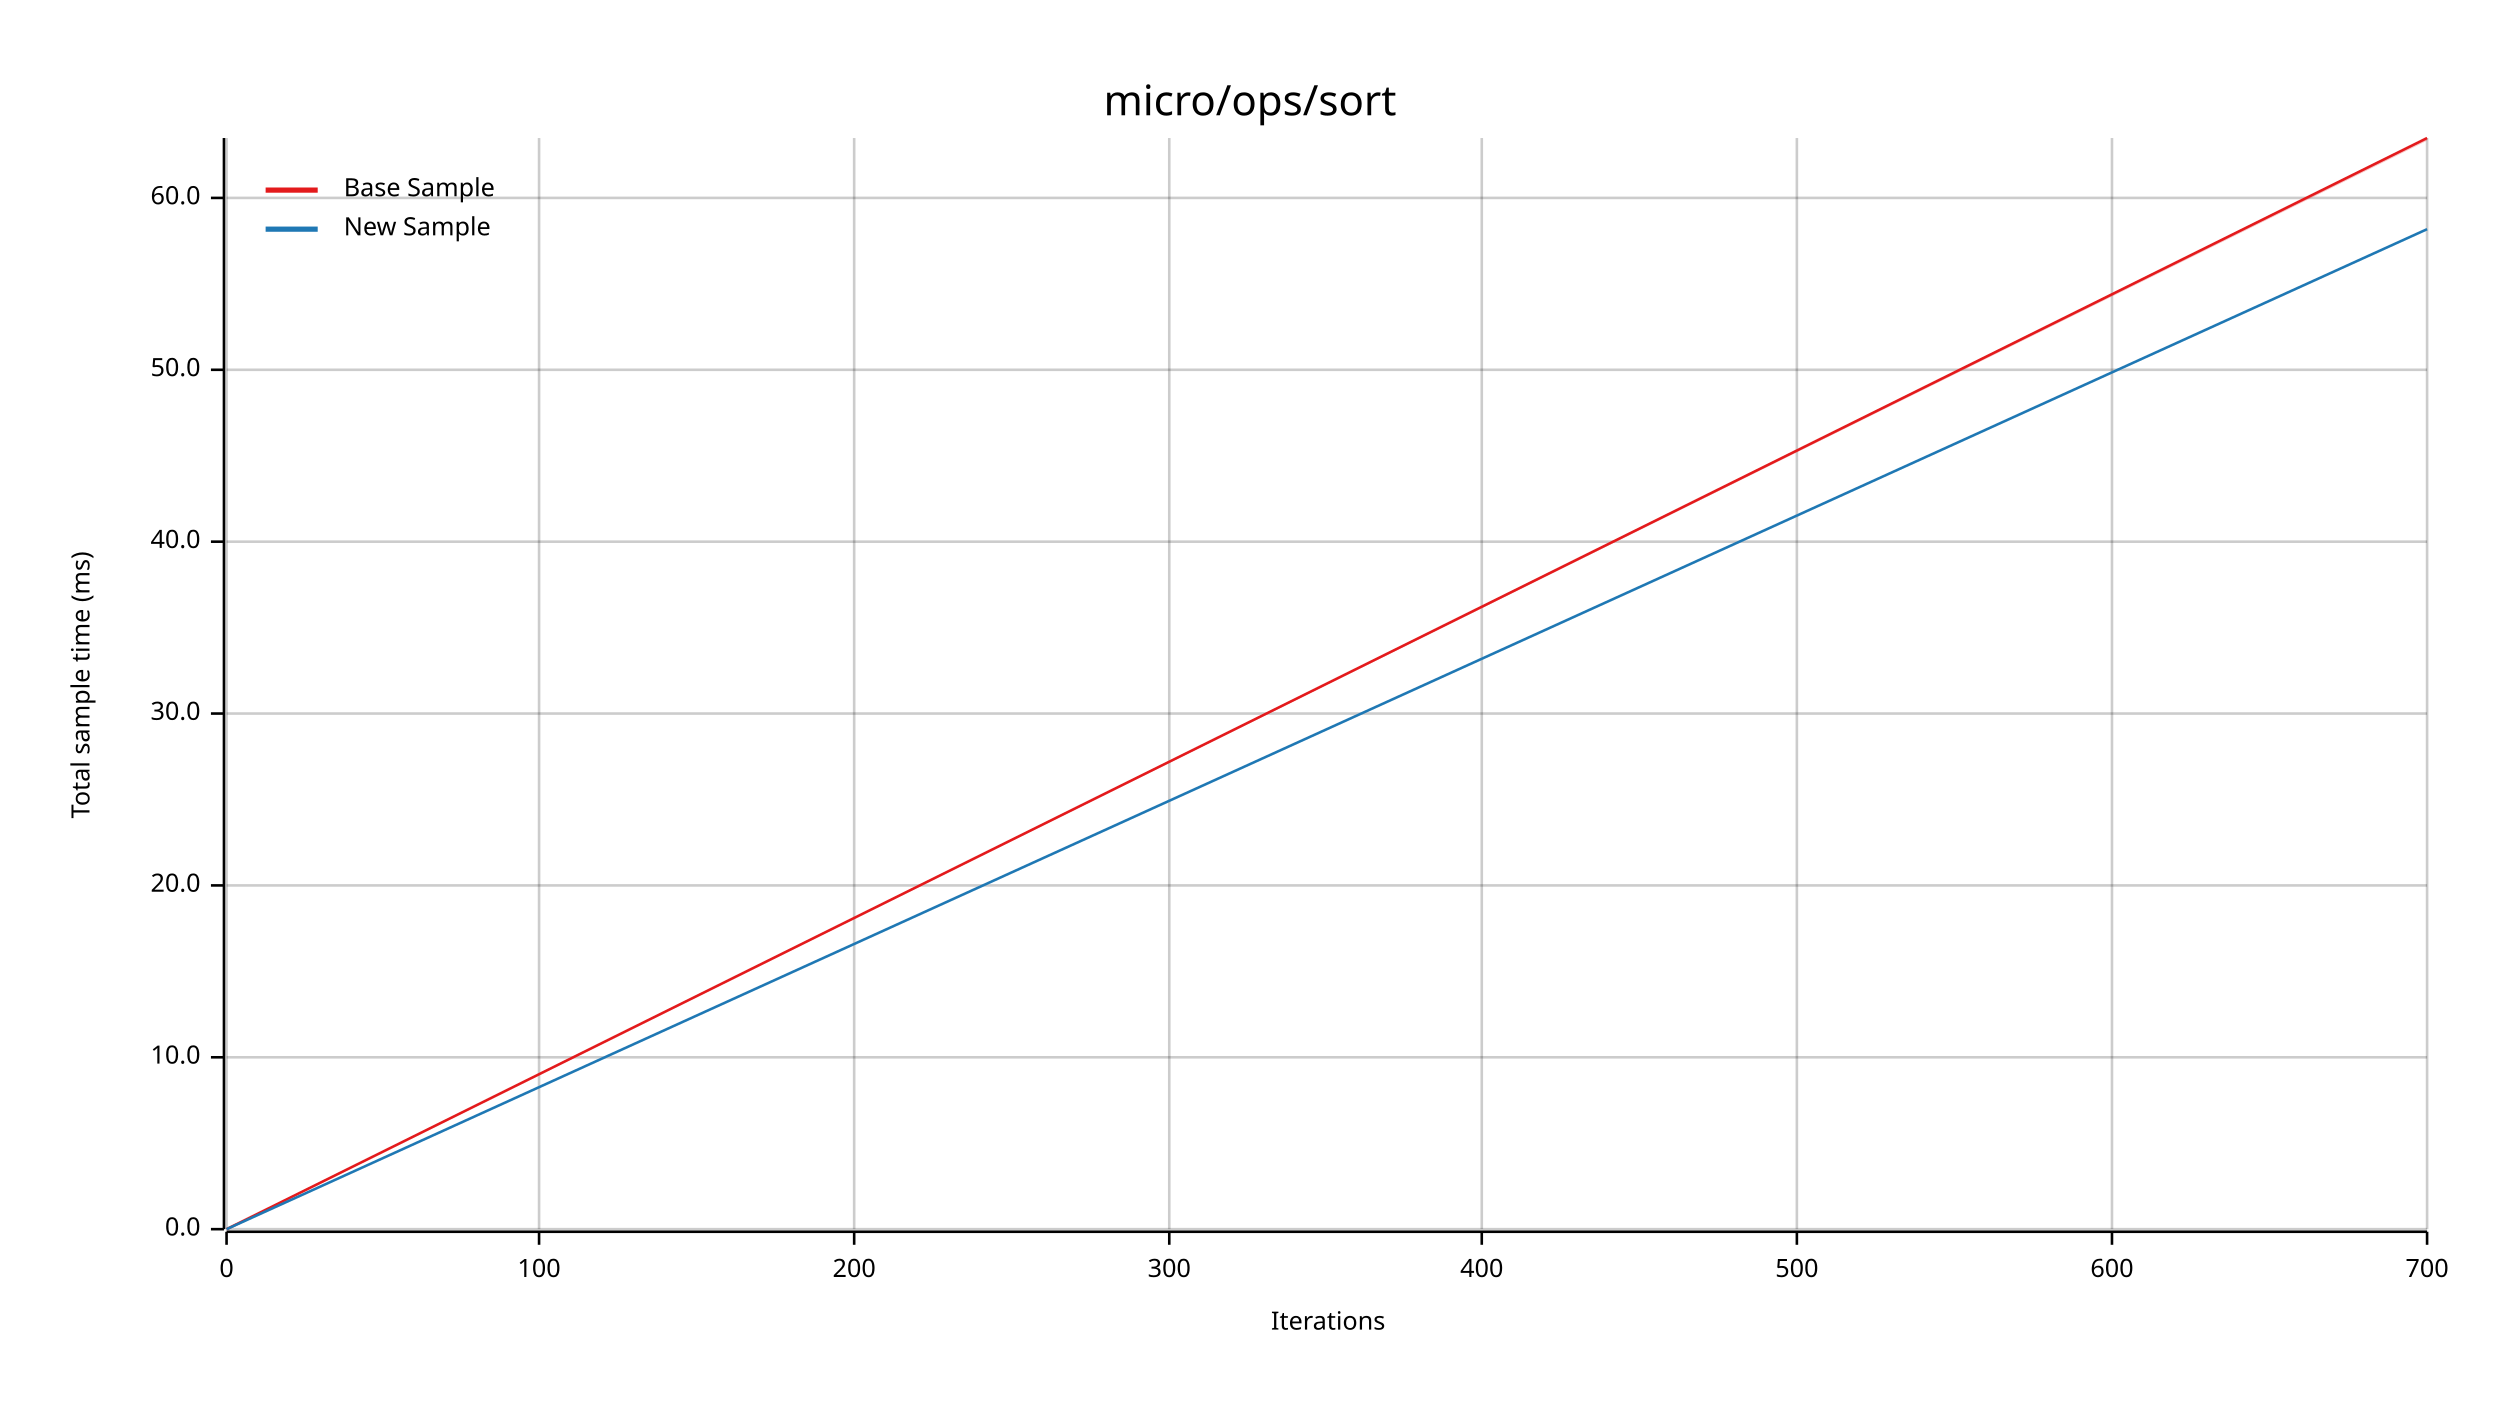
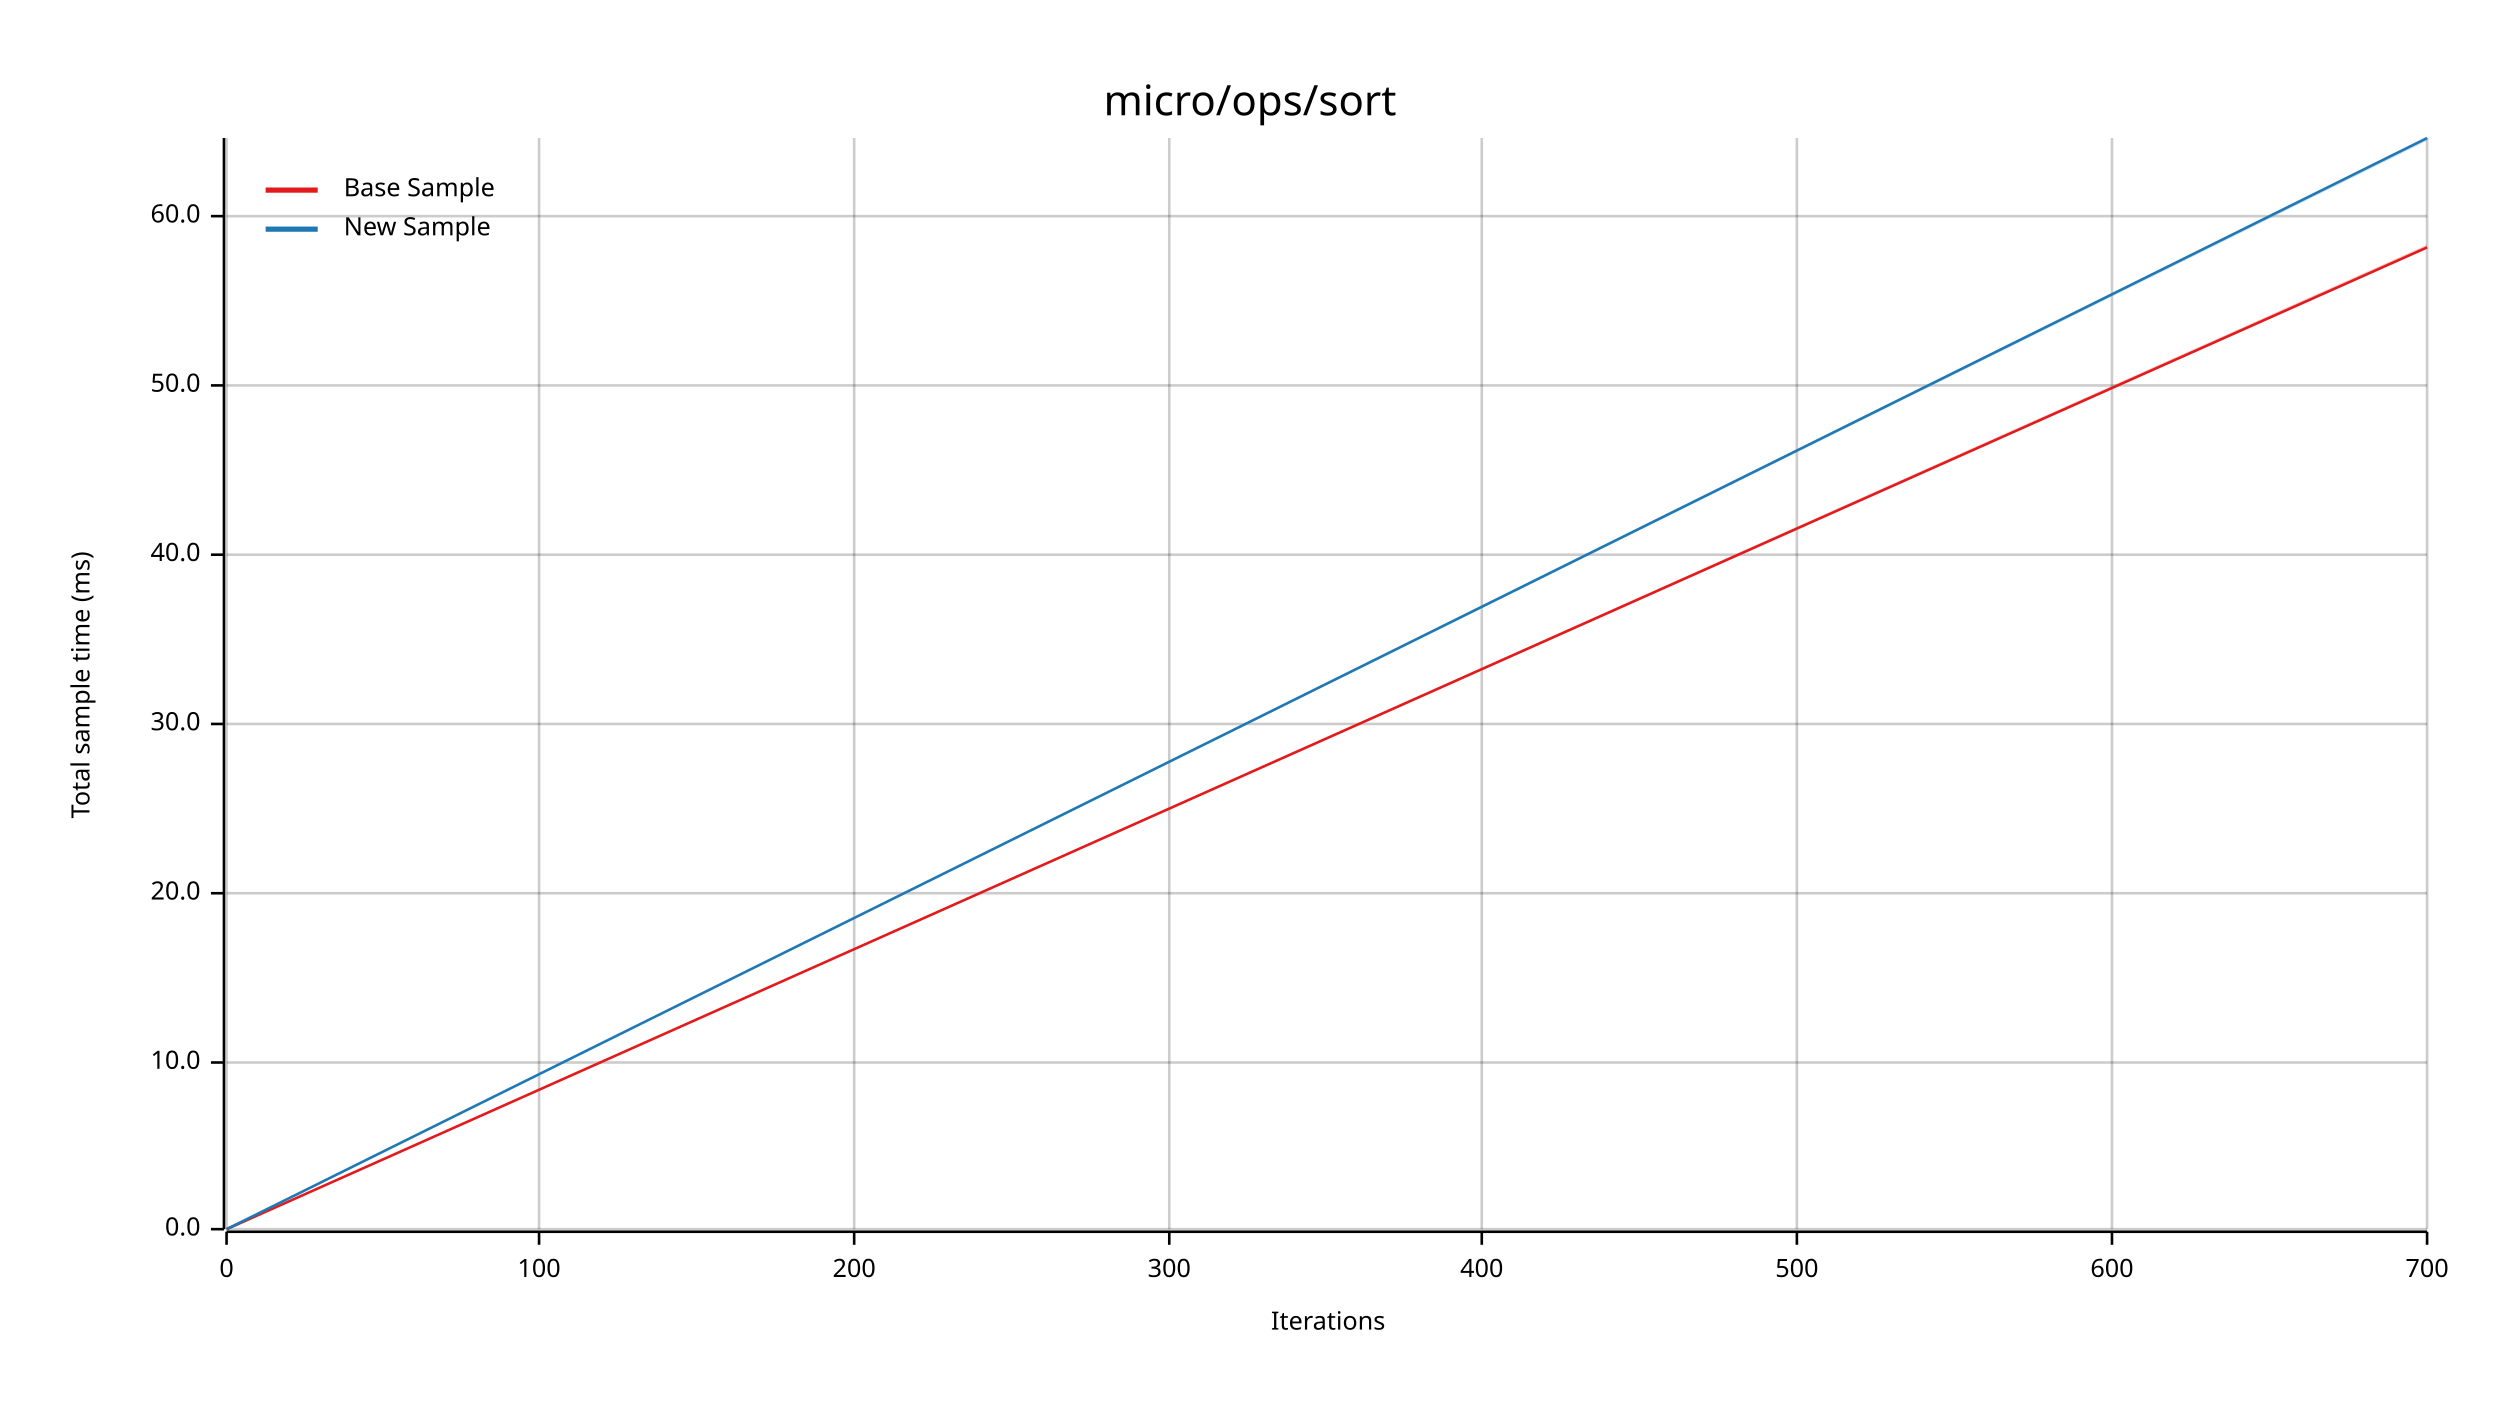
<svg xmlns="http://www.w3.org/2000/svg" width="960" height="540" viewBox="0 0 960 540">
  <text x="480" y="32" dy="0.76em" text-anchor="middle" font-family="sans-serif" font-size="16.129" opacity="1" fill="#000000">
micro/ops/sort
</text>
  <text x="27" y="263" dy="0.76em" text-anchor="middle" font-family="sans-serif" font-size="9.677" opacity="1" fill="#000000" transform="rotate(270, 27, 263)">
Total sample time (ms)
</text>
  <text x="510" y="513" dy="-0.5ex" text-anchor="middle" font-family="sans-serif" font-size="9.677" opacity="1" fill="#000000">
Iterations
</text>
  <line opacity="0.2" stroke="#000000" stroke-width="1" x1="87" y1="472" x2="87" y2="53" />
  <line opacity="0.2" stroke="#000000" stroke-width="1" x1="207" y1="472" x2="207" y2="53" />
  <line opacity="0.2" stroke="#000000" stroke-width="1" x1="328" y1="472" x2="328" y2="53" />
  <line opacity="0.2" stroke="#000000" stroke-width="1" x1="449" y1="472" x2="449" y2="53" />
  <line opacity="0.2" stroke="#000000" stroke-width="1" x1="569" y1="472" x2="569" y2="53" />
  <line opacity="0.2" stroke="#000000" stroke-width="1" x1="690" y1="472" x2="690" y2="53" />
  <line opacity="0.2" stroke="#000000" stroke-width="1" x1="811" y1="472" x2="811" y2="53" />
  <line opacity="0.2" stroke="#000000" stroke-width="1" x1="932" y1="472" x2="932" y2="53" />
  <line opacity="0.2" stroke="#000000" stroke-width="1" x1="87" y1="472" x2="932" y2="472" />
-   <line opacity="0.2" stroke="#000000" stroke-width="1" x1="87" y1="406" x2="932" y2="406" />
-   <line opacity="0.2" stroke="#000000" stroke-width="1" x1="87" y1="340" x2="932" y2="340" />
-   <line opacity="0.2" stroke="#000000" stroke-width="1" x1="87" y1="274" x2="932" y2="274" />
-   <line opacity="0.2" stroke="#000000" stroke-width="1" x1="87" y1="208" x2="932" y2="208" />
-   <line opacity="0.2" stroke="#000000" stroke-width="1" x1="87" y1="142" x2="932" y2="142" />
-   <line opacity="0.2" stroke="#000000" stroke-width="1" x1="87" y1="76" x2="932" y2="76" />
+   <line opacity="0.2" stroke="#000000" stroke-width="1" x1="87" y1="408" x2="932" y2="408" />
+   <line opacity="0.2" stroke="#000000" stroke-width="1" x1="87" y1="343" x2="932" y2="343" />
+   <line opacity="0.2" stroke="#000000" stroke-width="1" x1="87" y1="278" x2="932" y2="278" />
+   <line opacity="0.2" stroke="#000000" stroke-width="1" x1="87" y1="213" x2="932" y2="213" />
+   <line opacity="0.2" stroke="#000000" stroke-width="1" x1="87" y1="148" x2="932" y2="148" />
+   <line opacity="0.2" stroke="#000000" stroke-width="1" x1="87" y1="83" x2="932" y2="83" />
  <polyline fill="none" opacity="1" stroke="#000000" stroke-width="1" points="86,53 86,472 " />
  <text x="77" y="472" dy="0.5ex" text-anchor="end" font-family="sans-serif" font-size="9.677" opacity="1" fill="#000000">
0.0
</text>
  <polyline fill="none" opacity="1" stroke="#000000" stroke-width="1" points="81,472 86,472 " />
-   <text x="77" y="406" dy="0.5ex" text-anchor="end" font-family="sans-serif" font-size="9.677" opacity="1" fill="#000000">
+   <text x="77" y="408" dy="0.5ex" text-anchor="end" font-family="sans-serif" font-size="9.677" opacity="1" fill="#000000">
10.0
</text>
-   <polyline fill="none" opacity="1" stroke="#000000" stroke-width="1" points="81,406 86,406 " />
-   <text x="77" y="340" dy="0.5ex" text-anchor="end" font-family="sans-serif" font-size="9.677" opacity="1" fill="#000000">
+   <polyline fill="none" opacity="1" stroke="#000000" stroke-width="1" points="81,408 86,408 " />
+   <text x="77" y="343" dy="0.5ex" text-anchor="end" font-family="sans-serif" font-size="9.677" opacity="1" fill="#000000">
20.0
</text>
-   <polyline fill="none" opacity="1" stroke="#000000" stroke-width="1" points="81,340 86,340 " />
-   <text x="77" y="274" dy="0.5ex" text-anchor="end" font-family="sans-serif" font-size="9.677" opacity="1" fill="#000000">
+   <polyline fill="none" opacity="1" stroke="#000000" stroke-width="1" points="81,343 86,343 " />
+   <text x="77" y="278" dy="0.5ex" text-anchor="end" font-family="sans-serif" font-size="9.677" opacity="1" fill="#000000">
30.0
</text>
-   <polyline fill="none" opacity="1" stroke="#000000" stroke-width="1" points="81,274 86,274 " />
-   <text x="77" y="208" dy="0.5ex" text-anchor="end" font-family="sans-serif" font-size="9.677" opacity="1" fill="#000000">
+   <polyline fill="none" opacity="1" stroke="#000000" stroke-width="1" points="81,278 86,278 " />
+   <text x="77" y="213" dy="0.5ex" text-anchor="end" font-family="sans-serif" font-size="9.677" opacity="1" fill="#000000">
40.0
</text>
-   <polyline fill="none" opacity="1" stroke="#000000" stroke-width="1" points="81,208 86,208 " />
-   <text x="77" y="142" dy="0.5ex" text-anchor="end" font-family="sans-serif" font-size="9.677" opacity="1" fill="#000000">
+   <polyline fill="none" opacity="1" stroke="#000000" stroke-width="1" points="81,213 86,213 " />
+   <text x="77" y="148" dy="0.5ex" text-anchor="end" font-family="sans-serif" font-size="9.677" opacity="1" fill="#000000">
50.0
</text>
-   <polyline fill="none" opacity="1" stroke="#000000" stroke-width="1" points="81,142 86,142 " />
-   <text x="77" y="76" dy="0.5ex" text-anchor="end" font-family="sans-serif" font-size="9.677" opacity="1" fill="#000000">
+   <polyline fill="none" opacity="1" stroke="#000000" stroke-width="1" points="81,148 86,148 " />
+   <text x="77" y="83" dy="0.5ex" text-anchor="end" font-family="sans-serif" font-size="9.677" opacity="1" fill="#000000">
60.0
</text>
-   <polyline fill="none" opacity="1" stroke="#000000" stroke-width="1" points="81,76 86,76 " />
+   <polyline fill="none" opacity="1" stroke="#000000" stroke-width="1" points="81,83 86,83 " />
  <polyline fill="none" opacity="1" stroke="#000000" stroke-width="1" points="87,473 932,473 " />
  <text x="87" y="483" dy="0.76em" text-anchor="middle" font-family="sans-serif" font-size="9.677" opacity="1" fill="#000000">
0
</text>
  <polyline fill="none" opacity="1" stroke="#000000" stroke-width="1" points="87,473 87,478 " />
  <text x="207" y="483" dy="0.76em" text-anchor="middle" font-family="sans-serif" font-size="9.677" opacity="1" fill="#000000">
100
</text>
  <polyline fill="none" opacity="1" stroke="#000000" stroke-width="1" points="207,473 207,478 " />
  <text x="328" y="483" dy="0.76em" text-anchor="middle" font-family="sans-serif" font-size="9.677" opacity="1" fill="#000000">
200
</text>
  <polyline fill="none" opacity="1" stroke="#000000" stroke-width="1" points="328,473 328,478 " />
  <text x="449" y="483" dy="0.76em" text-anchor="middle" font-family="sans-serif" font-size="9.677" opacity="1" fill="#000000">
300
</text>
  <polyline fill="none" opacity="1" stroke="#000000" stroke-width="1" points="449,473 449,478 " />
  <text x="569" y="483" dy="0.76em" text-anchor="middle" font-family="sans-serif" font-size="9.677" opacity="1" fill="#000000">
400
</text>
  <polyline fill="none" opacity="1" stroke="#000000" stroke-width="1" points="569,473 569,478 " />
  <text x="690" y="483" dy="0.76em" text-anchor="middle" font-family="sans-serif" font-size="9.677" opacity="1" fill="#000000">
500
</text>
  <polyline fill="none" opacity="1" stroke="#000000" stroke-width="1" points="690,473 690,478 " />
  <text x="811" y="483" dy="0.76em" text-anchor="middle" font-family="sans-serif" font-size="9.677" opacity="1" fill="#000000">
600
</text>
  <polyline fill="none" opacity="1" stroke="#000000" stroke-width="1" points="811,473 811,478 " />
  <text x="932" y="483" dy="0.76em" text-anchor="middle" font-family="sans-serif" font-size="9.677" opacity="1" fill="#000000">
700
</text>
  <polyline fill="none" opacity="1" stroke="#000000" stroke-width="1" points="932,473 932,478 " />
-   <polyline fill="none" opacity="1" stroke="#E31A1C" stroke-width="1" points="87,472 932,53 " />
-   <polygon opacity="0.25" fill="#E31A1C" points="87,472 932,54 932,53 " />
-   <polyline fill="none" opacity="1" stroke="#1F78B4" stroke-width="1" points="87,472 932,88 " />
-   <polygon opacity="0.25" fill="#1F78B4" points="87,472 932,88 932,88 " />
+   <polyline fill="none" opacity="1" stroke="#E31A1C" stroke-width="1" points="87,472 932,95 " />
+   <polygon opacity="0.25" fill="#E31A1C" points="87,472 932,95 932,94 " />
+   <polyline fill="none" opacity="1" stroke="#1F78B4" stroke-width="1" points="87,472 932,53 " />
+   <polygon opacity="0.25" fill="#1F78B4" points="87,472 932,54 932,53 " />
  <text x="132" y="68" dy="0.76em" text-anchor="start" font-family="sans-serif" font-size="9.677" opacity="1" fill="#000000">
Base Sample
</text>
  <text x="132" y="83" dy="0.76em" text-anchor="start" font-family="sans-serif" font-size="9.677" opacity="1" fill="#000000">
New Sample
</text>
  <polyline fill="none" opacity="1" stroke="#E31A1C" stroke-width="2" points="102,73 122,73 " />
  <polyline fill="none" opacity="1" stroke="#1F78B4" stroke-width="2" points="102,88 122,88 " />
</svg>
